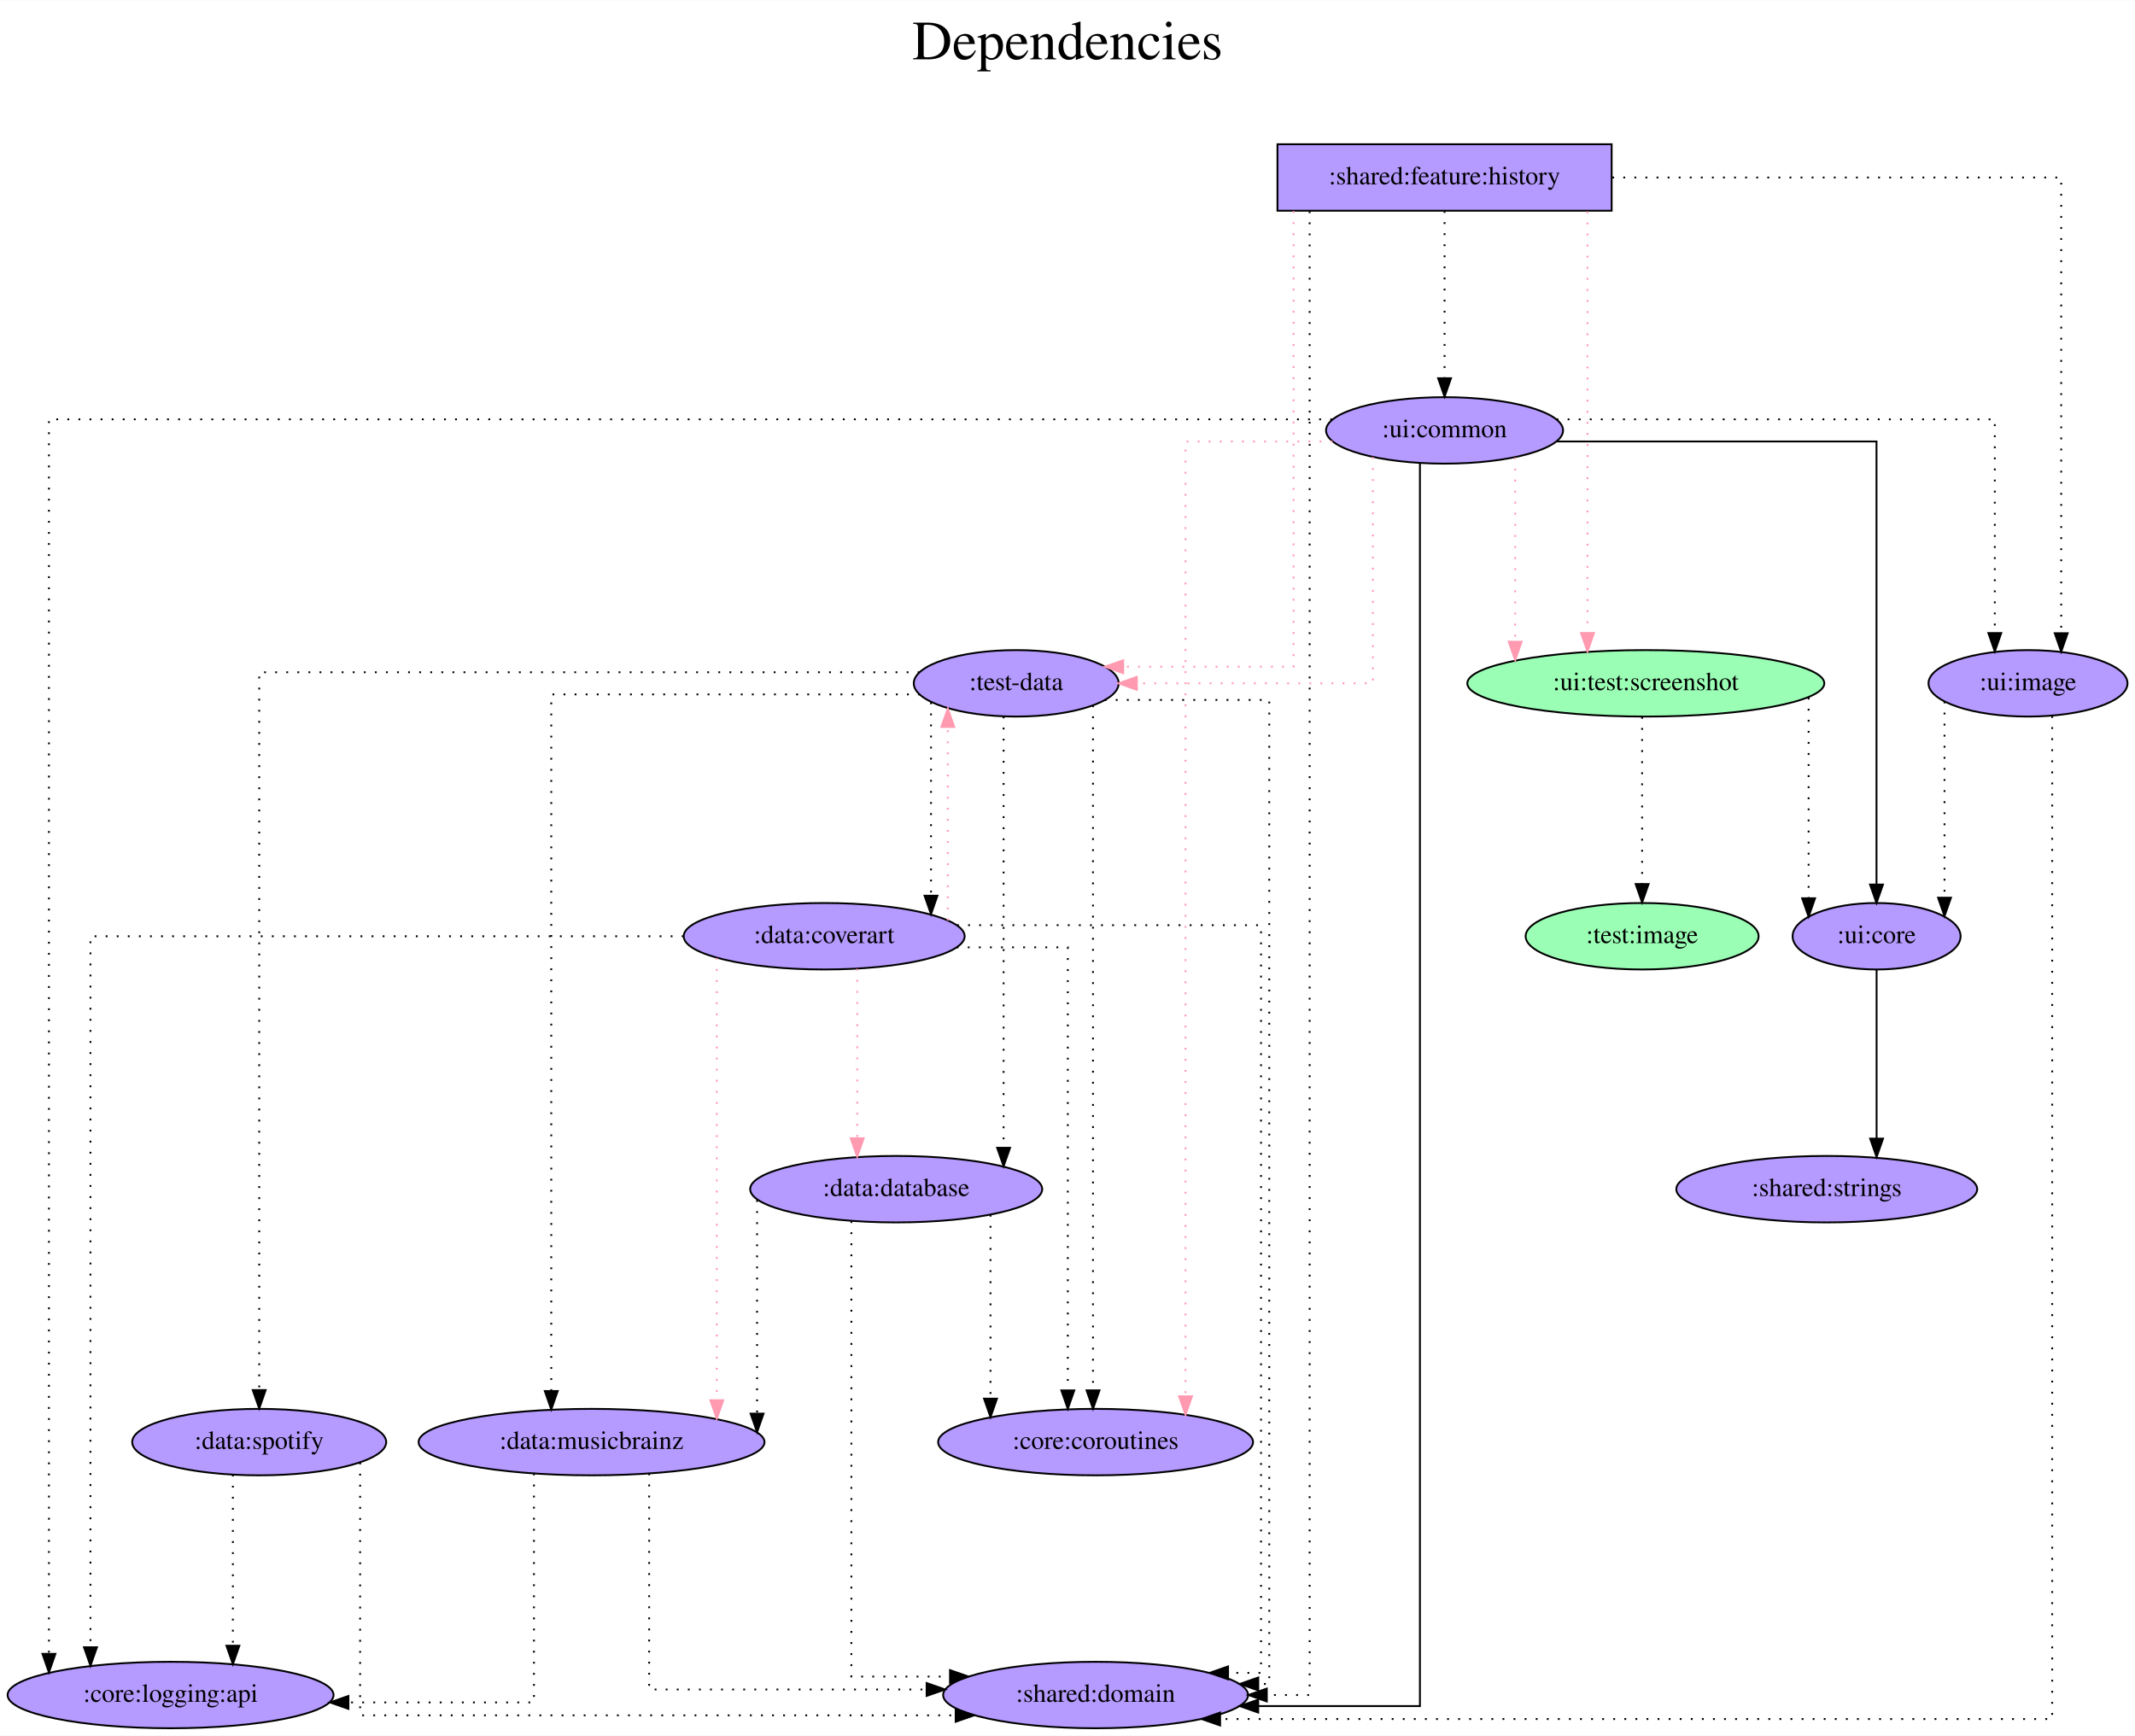
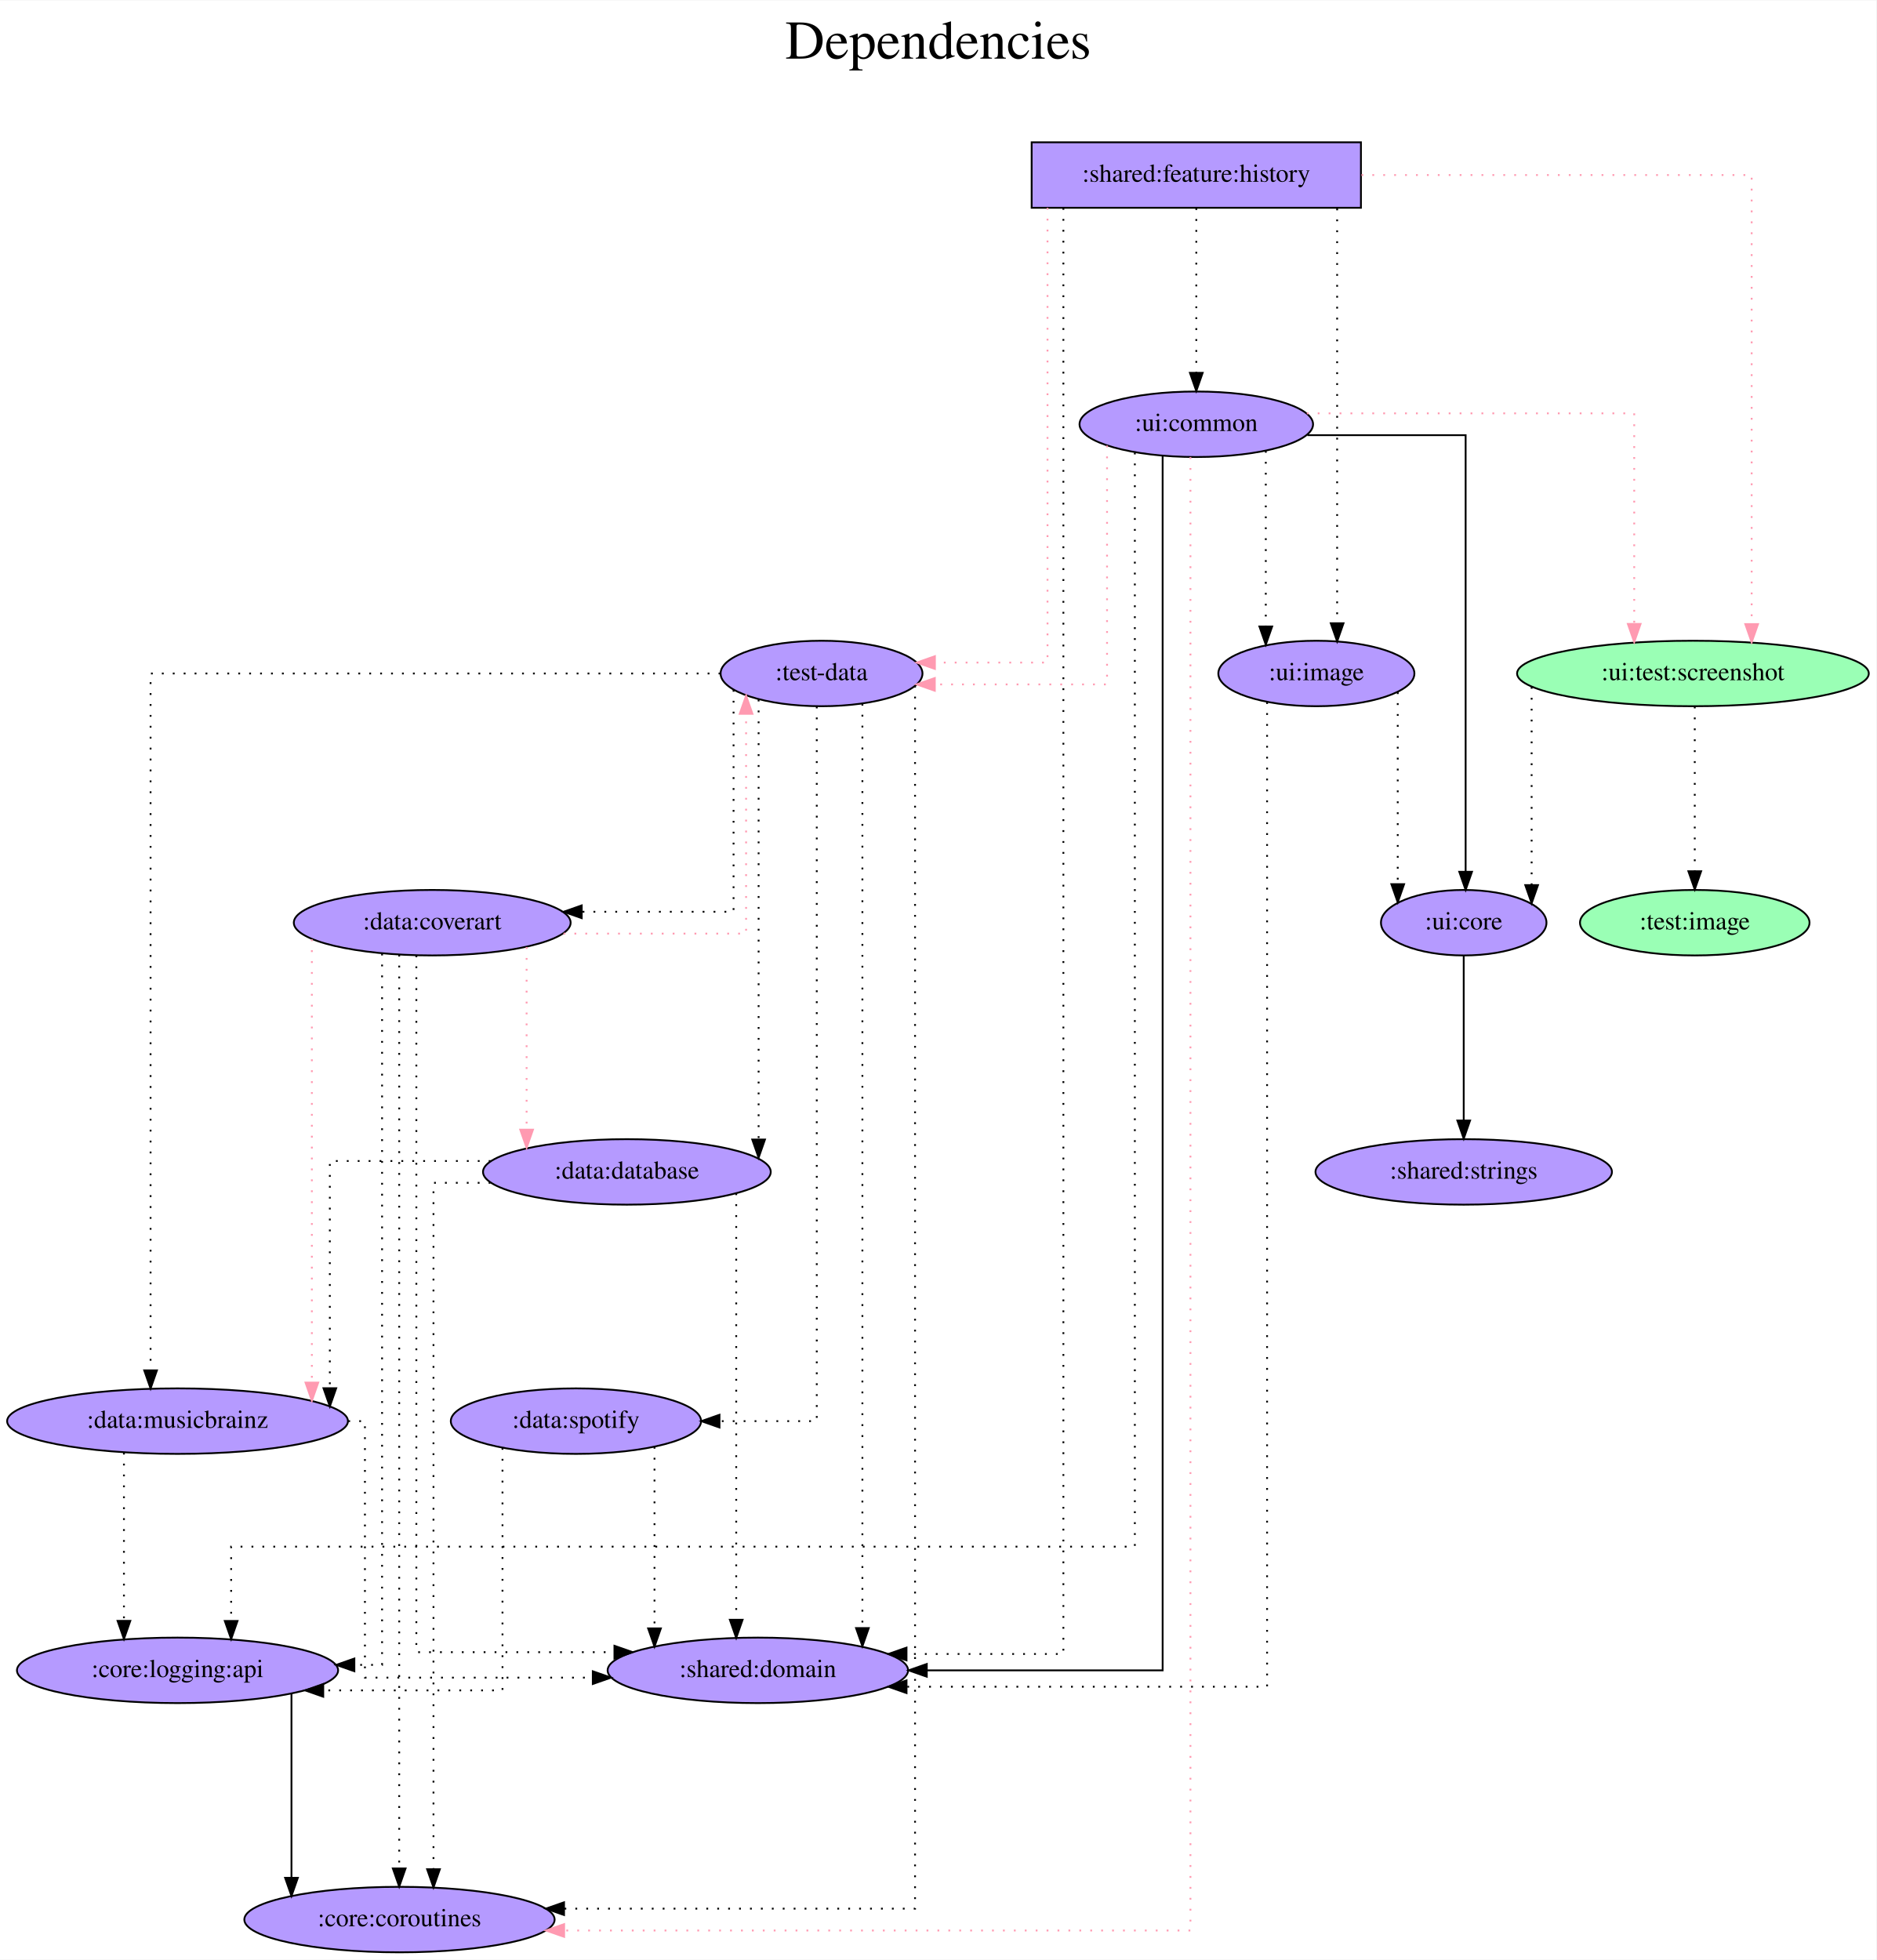
- <svg xmlns="http://www.w3.org/2000/svg" width="1156pt" height="940pt" viewBox="0.00 0.00 1156.34 940.00">
-   <g id="graph0" class="graph" transform="scale(1 1) rotate(0) translate(4 936)">
-     <polygon fill="white" stroke="transparent" points="-4,4 -4,-936 1152.34,-936 1152.34,4 -4,4" />
-     <text text-anchor="middle" x="574.17" y="-904" font-family="Times,serif" font-size="30.00">Dependencies</text>
-     <text text-anchor="middle" x="574.17" y="-871" font-family="Times,serif" font-size="30.00"> </text>
+ <svg xmlns="http://www.w3.org/2000/svg" width="1031pt" height="1077pt" viewBox="0.00 0.00 1031.43 1077.00">
+   <g id="graph0" class="graph" transform="scale(1 1) rotate(0) translate(4 1073)">
+     <polygon fill="white" stroke="transparent" points="-4,4 -4,-1073 1027.43,-1073 1027.43,4 -4,4" />
+     <text text-anchor="middle" x="511.72" y="-1041" font-family="Times,serif" font-size="30.00">Dependencies</text>
+     <text text-anchor="middle" x="511.72" y="-1008" font-family="Times,serif" font-size="30.00"> </text>
    <g id="node1" class="node">
-       <polygon fill="#b59aff" stroke="black" points="868.89,-858 687.89,-858 687.89,-822 868.89,-822 868.89,-858" />
-       <text text-anchor="middle" x="778.39" y="-836.3" font-family="Times,serif" font-size="14.00">:shared:feature:history</text>
+       <polygon fill="#b59aff" stroke="black" points="744.09,-995 563.09,-995 563.09,-959 744.09,-959 744.09,-995" />
+       <text text-anchor="middle" x="653.59" y="-973.3" font-family="Times,serif" font-size="14.00">:shared:feature:history</text>
    </g>
    <g id="node2" class="node">
-       <ellipse fill="#b59aff" stroke="black" cx="546.39" cy="-566" rx="55.49" ry="18" />
-       <text text-anchor="middle" x="546.39" y="-562.3" font-family="Times,serif" font-size="14.00">:test-data</text>
+       <ellipse fill="#b59aff" stroke="black" cx="447.59" cy="-703" rx="55.49" ry="18" />
+       <text text-anchor="middle" x="447.59" y="-699.3" font-family="Times,serif" font-size="14.00">:test-data</text>
    </g>
    <g id="edge1" class="edge">
-       <path fill="none" stroke="#ff9ab1" stroke-dasharray="1,5" d="M696.61,-821.79C696.61,-761.91 696.61,-575 696.61,-575 696.61,-575 604.34,-575 604.34,-575" />
-       <polygon fill="#ff9ab1" stroke="#ff9ab1" points="604.34,-571.5 594.34,-575 604.34,-578.5 604.34,-571.5" />
+       <path fill="none" stroke="#ff9ab1" stroke-dasharray="1,5" d="M571.81,-959C571.81,-898.91 571.81,-709 571.81,-709 571.81,-709 509.91,-709 509.91,-709" />
+       <polygon fill="#ff9ab1" stroke="#ff9ab1" points="509.91,-705.5 499.91,-709 509.91,-712.5 509.91,-705.5" />
    </g>
    <g id="node3" class="node">
-       <ellipse fill="#9affb5" stroke="black" cx="887.39" cy="-566" rx="96.68" ry="18" />
-       <text text-anchor="middle" x="887.39" y="-562.3" font-family="Times,serif" font-size="14.00">:ui:test:screenshot</text>
+       <ellipse fill="#9affb5" stroke="black" cx="926.59" cy="-703" rx="96.68" ry="18" />
+       <text text-anchor="middle" x="926.59" y="-699.3" font-family="Times,serif" font-size="14.00">:ui:test:screenshot</text>
    </g>
    <g id="edge2" class="edge">
-       <path fill="none" stroke="#ff9ab1" stroke-dasharray="1,5" d="M855.81,-821.6C855.81,-821.6 855.81,-593.26 855.81,-593.26" />
-       <polygon fill="#ff9ab1" stroke="#ff9ab1" points="859.31,-593.26 855.81,-583.26 852.31,-593.26 859.31,-593.26" />
+       <path fill="none" stroke="#ff9ab1" stroke-dasharray="1,5" d="M744.36,-977C834.35,-977 958.87,-977 958.87,-977 958.87,-977 958.87,-730.14 958.87,-730.14" />
+       <polygon fill="#ff9ab1" stroke="#ff9ab1" points="962.37,-730.14 958.87,-720.14 955.37,-730.14 962.37,-730.14" />
    </g>
    <g id="node4" class="node">
-       <ellipse fill="#b59aff" stroke="black" cx="778.39" cy="-703" rx="64.19" ry="18" />
-       <text text-anchor="middle" x="778.39" y="-699.3" font-family="Times,serif" font-size="14.00">:ui:common</text>
+       <ellipse fill="#b59aff" stroke="black" cx="653.59" cy="-840" rx="64.19" ry="18" />
+       <text text-anchor="middle" x="653.59" y="-836.3" font-family="Times,serif" font-size="14.00">:ui:common</text>
    </g>
    <g id="edge3" class="edge">
-       <path fill="none" stroke="black" stroke-dasharray="1,5" d="M778.39,-821.81C778.39,-821.81 778.39,-731.27 778.39,-731.27" />
-       <polygon fill="black" stroke="black" points="781.89,-731.27 778.39,-721.27 774.89,-731.27 781.89,-731.27" />
+       <path fill="none" stroke="black" stroke-dasharray="1,5" d="M653.59,-958.81C653.59,-958.81 653.59,-868.27 653.59,-868.27" />
+       <polygon fill="black" stroke="black" points="657.09,-868.27 653.59,-858.27 650.09,-868.27 657.09,-868.27" />
    </g>
    <g id="node5" class="node">
-       <ellipse fill="#b59aff" stroke="black" cx="589.39" cy="-18" rx="82.59" ry="18" />
-       <text text-anchor="middle" x="589.39" y="-14.3" font-family="Times,serif" font-size="14.00">:shared:domain</text>
+       <ellipse fill="#b59aff" stroke="black" cx="412.59" cy="-155" rx="82.59" ry="18" />
+       <text text-anchor="middle" x="412.59" y="-151.3" font-family="Times,serif" font-size="14.00">:shared:domain</text>
    </g>
    <g id="edge4" class="edge">
-       <path fill="none" stroke="black" stroke-dasharray="1,5" d="M705.33,-821.68C705.33,-700.39 705.33,-18 705.33,-18 705.33,-18 682.11,-18 682.11,-18" />
-       <polygon fill="black" stroke="black" points="682.11,-14.5 672.11,-18 682.11,-21.5 682.11,-14.5" />
+       <path fill="none" stroke="black" stroke-dasharray="1,5" d="M580.53,-958.88C580.53,-838.92 580.53,-164 580.53,-164 580.53,-164 494.3,-164 494.3,-164" />
+       <polygon fill="black" stroke="black" points="494.3,-160.5 484.3,-164 494.3,-167.5 494.3,-160.5" />
    </g>
    <g id="node6" class="node">
-       <ellipse fill="#b59aff" stroke="black" cx="1094.39" cy="-566" rx="53.89" ry="18" />
-       <text text-anchor="middle" x="1094.39" y="-562.3" font-family="Times,serif" font-size="14.00">:ui:image</text>
+       <ellipse fill="#b59aff" stroke="black" cx="719.59" cy="-703" rx="53.89" ry="18" />
+       <text text-anchor="middle" x="719.59" y="-699.3" font-family="Times,serif" font-size="14.00">:ui:image</text>
    </g>
    <g id="edge5" class="edge">
-       <path fill="none" stroke="black" stroke-dasharray="1,5" d="M869.21,-840C968.11,-840 1112.37,-840 1112.37,-840 1112.37,-840 1112.37,-593.14 1112.37,-593.14" />
-       <polygon fill="black" stroke="black" points="1115.87,-593.14 1112.37,-583.14 1108.87,-593.14 1115.87,-593.14" />
+       <path fill="none" stroke="black" stroke-dasharray="1,5" d="M731.01,-958.6C731.01,-958.6 731.01,-730.61 731.01,-730.61" />
+       <polygon fill="black" stroke="black" points="734.51,-730.61 731.01,-720.61 727.51,-730.61 734.51,-730.61" />
    </g>
    <g id="edge6" class="edge">
-       <path fill="none" stroke="black" stroke-dasharray="1,5" d="M594.32,-557C633.85,-557 683.44,-557 683.44,-557 683.44,-557 683.44,-24 683.44,-24 683.44,-24 677.49,-24 677.49,-24" />
-       <polygon fill="black" stroke="black" points="677.49,-20.5 667.49,-24 677.49,-27.5 677.49,-20.5" />
+       <path fill="none" stroke="black" stroke-dasharray="1,5" d="M470.05,-686.3C470.05,-686.3 470.05,-178.25 470.05,-178.25" />
+       <polygon fill="black" stroke="black" points="473.55,-178.25 470.05,-168.25 466.55,-178.25 473.55,-178.25" />
    </g>
    <g id="node7" class="node">
-       <ellipse fill="#b59aff" stroke="black" cx="589.39" cy="-155" rx="85.29" ry="18" />
-       <text text-anchor="middle" x="589.39" y="-151.3" font-family="Times,serif" font-size="14.00">:core:coroutines</text>
+       <ellipse fill="#b59aff" stroke="black" cx="215.59" cy="-18" rx="85.29" ry="18" />
+       <text text-anchor="middle" x="215.59" y="-14.3" font-family="Times,serif" font-size="14.00">:core:coroutines</text>
    </g>
    <g id="edge7" class="edge">
-       <path fill="none" stroke="black" stroke-dasharray="1,5" d="M587.99,-554.14C587.99,-554.14 587.99,-183.02 587.99,-183.02" />
-       <polygon fill="black" stroke="black" points="591.49,-183.02 587.99,-173.02 584.49,-183.02 591.49,-183.02" />
+       <path fill="none" stroke="black" stroke-dasharray="1,5" d="M498.99,-696.28C498.99,-625.76 498.99,-24 498.99,-24 498.99,-24 306.04,-24 306.04,-24" />
+       <polygon fill="black" stroke="black" points="306.04,-20.5 296.04,-24 306.04,-27.5 306.04,-20.5" />
    </g>
    <g id="node8" class="node">
-       <ellipse fill="#b59aff" stroke="black" cx="481.39" cy="-292" rx="79.09" ry="18" />
-       <text text-anchor="middle" x="481.39" y="-288.3" font-family="Times,serif" font-size="14.00">:data:database</text>
+       <ellipse fill="#b59aff" stroke="black" cx="340.59" cy="-429" rx="79.09" ry="18" />
+       <text text-anchor="middle" x="340.59" y="-425.3" font-family="Times,serif" font-size="14.00">:data:database</text>
    </g>
    <g id="edge8" class="edge">
-       <path fill="none" stroke="black" stroke-dasharray="1,5" d="M539.56,-548.02C539.56,-548.02 539.56,-314.42 539.56,-314.42" />
-       <polygon fill="black" stroke="black" points="543.06,-314.42 539.56,-304.42 536.06,-314.42 543.06,-314.42" />
+       <path fill="none" stroke="black" stroke-dasharray="1,5" d="M413,-688.65C413,-688.65 413,-446.81 413,-446.81" />
+       <polygon fill="black" stroke="black" points="416.5,-446.81 413,-436.81 409.5,-446.81 416.5,-446.81" />
    </g>
    <g id="node9" class="node">
-       <ellipse fill="#b59aff" stroke="black" cx="316.39" cy="-155" rx="93.68" ry="18" />
-       <text text-anchor="middle" x="316.39" y="-151.3" font-family="Times,serif" font-size="14.00">:data:musicbrainz</text>
+       <ellipse fill="#b59aff" stroke="black" cx="93.59" cy="-292" rx="93.68" ry="18" />
+       <text text-anchor="middle" x="93.59" y="-288.3" font-family="Times,serif" font-size="14.00">:data:musicbrainz</text>
    </g>
    <g id="edge9" class="edge">
-       <path fill="none" stroke="black" stroke-dasharray="1,5" d="M494.22,-560C420.46,-560 294.57,-560 294.57,-560 294.57,-560 294.57,-182.66 294.57,-182.66" />
-       <polygon fill="black" stroke="black" points="298.07,-182.66 294.57,-172.66 291.07,-182.66 298.07,-182.66" />
+       <path fill="none" stroke="black" stroke-dasharray="1,5" d="M391.98,-703C288.94,-703 78.77,-703 78.77,-703 78.77,-703 78.77,-319.92 78.77,-319.92" />
+       <polygon fill="black" stroke="black" points="82.27,-319.92 78.77,-309.92 75.27,-319.92 82.27,-319.92" />
    </g>
    <g id="node10" class="node">
-       <ellipse fill="#b59aff" stroke="black" cx="442.39" cy="-429" rx="76.09" ry="18" />
-       <text text-anchor="middle" x="442.39" y="-425.3" font-family="Times,serif" font-size="14.00">:data:coverart</text>
+       <ellipse fill="#b59aff" stroke="black" cx="233.59" cy="-566" rx="76.09" ry="18" />
+       <text text-anchor="middle" x="233.59" y="-562.3" font-family="Times,serif" font-size="14.00">:data:coverart</text>
    </g>
    <g id="edge10" class="edge">
-       <path fill="none" stroke="black" stroke-dasharray="1,5" d="M500.24,-555.7C500.24,-555.7 500.24,-450.96 500.24,-450.96" />
-       <polygon fill="black" stroke="black" points="503.74,-450.96 500.24,-440.96 496.74,-450.96 503.74,-450.96" />
+       <path fill="none" stroke="black" stroke-dasharray="1,5" d="M399.23,-694C399.23,-664.4 399.23,-572 399.23,-572 399.23,-572 315.76,-572 315.76,-572" />
+       <polygon fill="black" stroke="black" points="315.76,-568.5 305.76,-572 315.76,-575.5 315.76,-568.5" />
    </g>
    <g id="node11" class="node">
-       <ellipse fill="#b59aff" stroke="black" cx="136.39" cy="-155" rx="68.79" ry="18" />
-       <text text-anchor="middle" x="136.39" y="-151.3" font-family="Times,serif" font-size="14.00">:data:spotify</text>
+       <ellipse fill="#b59aff" stroke="black" cx="312.59" cy="-292" rx="68.79" ry="18" />
+       <text text-anchor="middle" x="312.59" y="-288.3" font-family="Times,serif" font-size="14.00">:data:spotify</text>
    </g>
    <g id="edge11" class="edge">
-       <path fill="none" stroke="black" stroke-dasharray="1,5" d="M494.05,-572C383.52,-572 136.39,-572 136.39,-572 136.39,-572 136.39,-183.19 136.39,-183.19" />
-       <polygon fill="black" stroke="black" points="139.89,-183.19 136.39,-173.19 132.89,-183.19 139.89,-183.19" />
+       <path fill="none" stroke="black" stroke-dasharray="1,5" d="M444.97,-684.81C444.97,-605.27 444.97,-292 444.97,-292 444.97,-292 391.49,-292 391.49,-292" />
+       <polygon fill="black" stroke="black" points="391.49,-288.5 381.49,-292 391.49,-295.5 391.49,-288.5" />
    </g>
    <g id="node12" class="node">
-       <ellipse fill="#b59aff" stroke="black" cx="1012.39" cy="-429" rx="45.49" ry="18" />
-       <text text-anchor="middle" x="1012.39" y="-425.3" font-family="Times,serif" font-size="14.00">:ui:core</text>
+       <ellipse fill="#b59aff" stroke="black" cx="800.59" cy="-566" rx="45.49" ry="18" />
+       <text text-anchor="middle" x="800.59" y="-562.3" font-family="Times,serif" font-size="14.00">:ui:core</text>
    </g>
    <g id="edge12" class="edge">
-       <path fill="none" stroke="black" stroke-dasharray="1,5" d="M975.56,-558.24C975.56,-558.24 975.56,-449.58 975.56,-449.58" />
-       <polygon fill="black" stroke="black" points="979.06,-449.58 975.56,-439.58 972.06,-449.58 979.06,-449.58" />
+       <path fill="none" stroke="black" stroke-dasharray="1,5" d="M837.92,-695.63C837.92,-695.63 837.92,-586.67 837.92,-586.67" />
+       <polygon fill="black" stroke="black" points="841.42,-586.67 837.92,-576.67 834.42,-586.67 841.42,-586.67" />
    </g>
    <g id="node13" class="node">
-       <ellipse fill="#9affb5" stroke="black" cx="885.39" cy="-429" rx="63.09" ry="18" />
-       <text text-anchor="middle" x="885.39" y="-425.3" font-family="Times,serif" font-size="14.00">:test:image</text>
+       <ellipse fill="#9affb5" stroke="black" cx="927.59" cy="-566" rx="63.09" ry="18" />
+       <text text-anchor="middle" x="927.59" y="-562.3" font-family="Times,serif" font-size="14.00">:test:image</text>
    </g>
    <g id="edge13" class="edge">
-       <path fill="none" stroke="black" stroke-dasharray="1,5" d="M885.39,-547.81C885.39,-547.81 885.39,-457.27 885.39,-457.27" />
-       <polygon fill="black" stroke="black" points="888.89,-457.27 885.39,-447.27 881.89,-457.27 888.89,-457.27" />
+       <path fill="none" stroke="black" stroke-dasharray="1,5" d="M927.59,-684.81C927.59,-684.81 927.59,-594.27 927.59,-594.27" />
+       <polygon fill="black" stroke="black" points="931.09,-594.27 927.59,-584.27 924.09,-594.27 931.09,-594.27" />
    </g>
    <g id="edge14" class="edge">
-       <path fill="none" stroke="#ff9ab1" stroke-dasharray="1,5" d="M739.55,-688.6C739.55,-653.42 739.55,-566 739.55,-566 739.55,-566 611.74,-566 611.74,-566" />
-       <polygon fill="#ff9ab1" stroke="#ff9ab1" points="611.74,-562.5 601.74,-566 611.74,-569.5 611.74,-562.5" />
+       <path fill="none" stroke="#ff9ab1" stroke-dasharray="1,5" d="M604.53,-828.3C604.53,-794.15 604.53,-697 604.53,-697 604.53,-697 509.85,-697 509.85,-697" />
+       <polygon fill="#ff9ab1" stroke="#ff9ab1" points="509.85,-693.5 499.85,-697 509.85,-700.5 509.85,-693.5" />
    </g>
    <g id="edge15" class="edge">
-       <path fill="none" stroke="#ff9ab1" stroke-dasharray="1,5" d="M816.64,-688.34C816.64,-688.34 816.64,-588.55 816.64,-588.55" />
-       <polygon fill="#ff9ab1" stroke="#ff9ab1" points="820.14,-588.55 816.64,-578.55 813.14,-588.55 820.14,-588.55" />
+       <path fill="none" stroke="#ff9ab1" stroke-dasharray="1,5" d="M714.34,-846C785.65,-846 894.31,-846 894.31,-846 894.31,-846 894.31,-730.25 894.31,-730.25" />
+       <polygon fill="#ff9ab1" stroke="#ff9ab1" points="897.81,-730.25 894.31,-720.25 890.81,-730.25 897.81,-730.25" />
    </g>
    <g id="edge17" class="edge">
-       <path fill="none" stroke="black" d="M765.05,-685.22C765.05,-577.07 765.05,-12 765.05,-12 765.05,-12 677.46,-12 677.46,-12" />
-       <polygon fill="black" stroke="black" points="677.46,-8.5 667.46,-12 677.46,-15.5 677.46,-8.5" />
+       <path fill="none" stroke="black" d="M635.09,-822.72C635.09,-716.37 635.09,-155 635.09,-155 635.09,-155 505.44,-155 505.44,-155" />
+       <polygon fill="black" stroke="black" points="505.44,-151.5 495.44,-155 505.44,-158.5 505.44,-151.5" />
    </g>
    <g id="edge20" class="edge">
-       <path fill="none" stroke="black" stroke-dasharray="1,5" d="M839.06,-709C926.2,-709 1076.41,-709 1076.41,-709 1076.41,-709 1076.41,-593.25 1076.41,-593.25" />
-       <polygon fill="black" stroke="black" points="1079.91,-593.25 1076.41,-583.25 1072.91,-593.25 1079.91,-593.25" />
+       <path fill="none" stroke="black" stroke-dasharray="1,5" d="M691.79,-825.34C691.79,-825.34 691.79,-728.82 691.79,-728.82" />
+       <polygon fill="black" stroke="black" points="695.29,-728.82 691.79,-718.82 688.29,-728.82 695.29,-728.82" />
    </g>
    <g id="edge16" class="edge">
-       <path fill="none" stroke="#ff9ab1" stroke-dasharray="1,5" d="M717.67,-697C679.75,-697 638.09,-697 638.09,-697 638.09,-697 638.09,-179.78 638.09,-179.78" />
-       <polygon fill="#ff9ab1" stroke="#ff9ab1" points="641.59,-179.78 638.09,-169.78 634.59,-179.78 641.59,-179.78" />
+       <path fill="none" stroke="#ff9ab1" stroke-dasharray="1,5" d="M650.37,-821.94C650.37,-700.85 650.37,-12 650.37,-12 650.37,-12 306.1,-12 306.1,-12" />
+       <polygon fill="#ff9ab1" stroke="#ff9ab1" points="306.1,-8.5 296.1,-12 306.1,-15.5 306.1,-8.5" />
    </g>
    <g id="edge18" class="edge">
-       <path fill="none" stroke="black" d="M839.25,-697C908.57,-697 1012.34,-697 1012.34,-697 1012.34,-697 1012.34,-457 1012.34,-457" />
-       <polygon fill="black" stroke="black" points="1015.84,-457 1012.34,-447 1008.84,-457 1015.84,-457" />
+       <path fill="none" stroke="black" d="M714.66,-834C755.45,-834 801.64,-834 801.64,-834 801.64,-834 801.64,-594 801.64,-594" />
+       <polygon fill="black" stroke="black" points="805.14,-594 801.64,-584 798.14,-594 805.14,-594" />
    </g>
    <g id="node14" class="node">
-       <ellipse fill="#b59aff" stroke="black" cx="88.39" cy="-18" rx="88.28" ry="18" />
-       <text text-anchor="middle" x="88.39" y="-14.3" font-family="Times,serif" font-size="14.00">:core:logging:api</text>
+       <ellipse fill="#b59aff" stroke="black" cx="93.59" cy="-155" rx="88.28" ry="18" />
+       <text text-anchor="middle" x="93.59" y="-151.3" font-family="Times,serif" font-size="14.00">:core:logging:api</text>
    </g>
    <g id="edge19" class="edge">
-       <path fill="none" stroke="black" stroke-dasharray="1,5" d="M717.49,-709C537.83,-709 22.5,-709 22.5,-709 22.5,-709 22.5,-40.29 22.5,-40.29" />
-       <polygon fill="black" stroke="black" points="26,-40.29 22.5,-30.29 19,-40.29 26,-40.29" />
+       <path fill="none" stroke="black" stroke-dasharray="1,5" d="M619.81,-824.44C619.81,-728.64 619.81,-223 619.81,-223 619.81,-223 123.06,-223 123.06,-223 123.06,-223 123.06,-182.16 123.06,-182.16" />
+       <polygon fill="black" stroke="black" points="126.56,-182.16 123.06,-172.16 119.56,-182.16 126.56,-182.16" />
    </g>
    <g id="edge21" class="edge">
-       <path fill="none" stroke="black" stroke-dasharray="1,5" d="M1107.49,-548.28C1107.49,-452.92 1107.49,-5 1107.49,-5 1107.49,-5 656.82,-5 656.82,-5" />
-       <polygon fill="black" stroke="black" points="656.82,-1.5 646.82,-5 656.82,-8.5 656.82,-1.5" />
+       <path fill="none" stroke="black" stroke-dasharray="1,5" d="M692.5,-687.23C692.5,-596.58 692.5,-146 692.5,-146 692.5,-146 494.31,-146 494.31,-146" />
+       <polygon fill="black" stroke="black" points="494.31,-142.5 484.31,-146 494.31,-149.5 494.31,-142.5" />
    </g>
    <g id="edge22" class="edge">
-       <path fill="none" stroke="black" stroke-dasharray="1,5" d="M1049.17,-556.15C1049.17,-556.15 1049.17,-449.89 1049.17,-449.89" />
-       <polygon fill="black" stroke="black" points="1052.67,-449.89 1049.17,-439.89 1045.67,-449.89 1052.67,-449.89" />
+       <path fill="none" stroke="black" stroke-dasharray="1,5" d="M764.32,-692.7C764.32,-692.7 764.32,-587.18 764.32,-587.18" />
+       <polygon fill="black" stroke="black" points="767.82,-587.18 764.32,-577.18 760.82,-587.18 767.82,-587.18" />
    </g>
    <g id="edge23" class="edge">
-       <path fill="none" stroke="black" stroke-dasharray="1,5" d="M457.12,-274.68C457.12,-215.95 457.12,-28 457.12,-28 457.12,-28 510.54,-28 510.54,-28" />
-       <polygon fill="black" stroke="black" points="510.54,-31.5 520.54,-28 510.54,-24.5 510.54,-31.5" />
+       <path fill="none" stroke="black" stroke-dasharray="1,5" d="M400.69,-417.23C400.69,-417.23 400.69,-182.82 400.69,-182.82" />
+       <polygon fill="black" stroke="black" points="404.19,-182.82 400.69,-172.82 397.19,-182.82 404.19,-182.82" />
    </g>
    <g id="edge24" class="edge">
-       <path fill="none" stroke="black" stroke-dasharray="1,5" d="M532.47,-278.11C532.47,-278.11 532.47,-178.52 532.47,-178.52" />
-       <polygon fill="black" stroke="black" points="535.97,-178.52 532.47,-168.52 528.97,-178.52 535.97,-178.52" />
+       <path fill="none" stroke="black" stroke-dasharray="1,5" d="M265.6,-423C248.01,-423 234.28,-423 234.28,-423 234.28,-423 234.28,-45.66 234.28,-45.66" />
+       <polygon fill="black" stroke="black" points="237.78,-45.66 234.28,-35.66 230.78,-45.66 237.78,-45.66" />
    </g>
    <g id="edge25" class="edge">
-       <path fill="none" stroke="black" stroke-dasharray="1,5" d="M406.04,-286.11C406.04,-286.11 406.04,-170.41 406.04,-170.41" />
-       <polygon fill="black" stroke="black" points="409.54,-170.41 406.04,-160.41 402.54,-170.41 409.54,-170.41" />
+       <path fill="none" stroke="black" stroke-dasharray="1,5" d="M265.64,-435C222.71,-435 177.31,-435 177.31,-435 177.31,-435 177.31,-310.1 177.31,-310.1" />
+       <polygon fill="black" stroke="black" points="180.81,-310.1 177.31,-300.1 173.81,-310.1 180.81,-310.1" />
    </g>
    <g id="edge26" class="edge">
-       <path fill="none" stroke="black" stroke-dasharray="1,5" d="M347.59,-138.03C347.59,-101.97 347.59,-21 347.59,-21 347.59,-21 497.87,-21 497.87,-21" />
-       <polygon fill="black" stroke="black" points="497.87,-24.5 507.87,-21 497.87,-17.5 497.87,-24.5" />
+       <path fill="none" stroke="black" stroke-dasharray="1,5" d="M187.46,-292C193.13,-292 196.6,-292 196.6,-292 196.6,-292 196.6,-151 196.6,-151 196.6,-151 321.86,-151 321.86,-151" />
+       <polygon fill="black" stroke="black" points="321.86,-154.5 331.86,-151 321.86,-147.5 321.86,-154.5" />
    </g>
    <g id="edge27" class="edge">
-       <path fill="none" stroke="black" stroke-dasharray="1,5" d="M285.19,-137.99C285.19,-100.49 285.19,-14 285.19,-14 285.19,-14 184.71,-14 184.71,-14" />
-       <polygon fill="black" stroke="black" points="184.71,-10.5 174.71,-14 184.71,-17.5 184.71,-10.5" />
+       <path fill="none" stroke="black" stroke-dasharray="1,5" d="M64.13,-274.65C64.13,-274.65 64.13,-182.21 64.13,-182.21" />
+       <polygon fill="black" stroke="black" points="67.63,-182.21 64.13,-172.21 60.63,-182.21 67.63,-182.21" />
    </g>
    <g id="edge31" class="edge">
-       <path fill="none" stroke="#ff9ab1" stroke-dasharray="1,5" d="M509.34,-437.57C509.34,-437.57 509.34,-542.36 509.34,-542.36" />
-       <polygon fill="#ff9ab1" stroke="#ff9ab1" points="505.84,-542.36 509.34,-552.36 512.84,-542.36 505.84,-542.36" />
+       <path fill="none" stroke="#ff9ab1" stroke-dasharray="1,5" d="M305.76,-560C353.03,-560 406.12,-560 406.12,-560 406.12,-560 406.12,-680.81 406.12,-680.81" />
+       <polygon fill="#ff9ab1" stroke="#ff9ab1" points="402.62,-680.81 406.12,-690.81 409.62,-680.81 402.62,-680.81" />
    </g>
    <g id="edge28" class="edge">
-       <path fill="none" stroke="black" stroke-dasharray="1,5" d="M514.34,-435C583.95,-435 678.99,-435 678.99,-435 678.99,-435 678.99,-30 678.99,-30 678.99,-30 661.13,-30 661.13,-30" />
-       <polygon fill="black" stroke="black" points="661.13,-26.5 651.13,-30 661.13,-33.5 661.13,-26.5" />
+       <path fill="none" stroke="black" stroke-dasharray="1,5" d="M224.86,-547.99C224.86,-469.96 224.86,-165 224.86,-165 224.86,-165 333.75,-165 333.75,-165" />
+       <polygon fill="black" stroke="black" points="333.75,-168.5 343.75,-165 333.75,-161.5 333.75,-168.5" />
    </g>
    <g id="edge30" class="edge">
-       <path fill="none" stroke="black" stroke-dasharray="1,5" d="M514.16,-423C545.1,-423 574.34,-423 574.34,-423 574.34,-423 574.34,-183 574.34,-183" />
-       <polygon fill="black" stroke="black" points="577.84,-183 574.34,-173 570.84,-183 577.84,-183" />
+       <path fill="none" stroke="black" stroke-dasharray="1,5" d="M215.44,-548.39C215.44,-548.39 215.44,-46.1 215.44,-46.1" />
+       <polygon fill="black" stroke="black" points="218.94,-46.1 215.44,-36.1 211.94,-46.1 218.94,-46.1" />
    </g>
    <g id="edge33" class="edge">
-       <path fill="none" stroke="#ff9ab1" stroke-dasharray="1,5" d="M460.27,-411.37C460.27,-411.37 460.27,-319.56 460.27,-319.56" />
-       <polygon fill="#ff9ab1" stroke="#ff9ab1" points="463.77,-319.56 460.27,-309.56 456.77,-319.56 463.77,-319.56" />
+       <path fill="none" stroke="#ff9ab1" stroke-dasharray="1,5" d="M285.47,-552.61C285.47,-552.61 285.47,-452.24 285.47,-452.24" />
+       <polygon fill="#ff9ab1" stroke="#ff9ab1" points="288.97,-452.24 285.47,-442.24 281.97,-452.24 288.97,-452.24" />
    </g>
    <g id="edge32" class="edge">
-       <path fill="none" stroke="#ff9ab1" stroke-dasharray="1,5" d="M384.22,-417.23C384.22,-417.23 384.22,-177.67 384.22,-177.67" />
-       <polygon fill="#ff9ab1" stroke="#ff9ab1" points="387.72,-177.67 384.22,-167.67 380.72,-177.67 387.72,-177.67" />
+       <path fill="none" stroke="#ff9ab1" stroke-dasharray="1,5" d="M167.43,-556.88C167.43,-556.88 167.43,-313.2 167.43,-313.2" />
+       <polygon fill="#ff9ab1" stroke="#ff9ab1" points="170.93,-313.2 167.43,-303.2 163.93,-313.2 170.93,-313.2" />
    </g>
    <g id="edge29" class="edge">
-       <path fill="none" stroke="black" stroke-dasharray="1,5" d="M366.24,-429C250.85,-429 45,-429 45,-429 45,-429 45,-43.86 45,-43.86" />
-       <polygon fill="black" stroke="black" points="48.5,-43.86 45,-33.86 41.5,-43.86 48.5,-43.86" />
+       <path fill="none" stroke="black" stroke-dasharray="1,5" d="M206.02,-548.99C206.02,-471.77 206.02,-158 206.02,-158 206.02,-158 190.79,-158 190.79,-158" />
+       <polygon fill="black" stroke="black" points="190.79,-154.5 180.79,-158 190.79,-161.5 190.79,-154.5" />
    </g>
    <g id="edge34" class="edge">
-       <path fill="none" stroke="black" stroke-dasharray="1,5" d="M191.04,-143.88C191.04,-109.46 191.04,-7 191.04,-7 191.04,-7 513.61,-7 513.61,-7" />
-       <polygon fill="black" stroke="black" points="513.61,-10.5 523.61,-7 513.61,-3.5 513.61,-10.5" />
+       <path fill="none" stroke="black" stroke-dasharray="1,5" d="M355.77,-277.85C355.77,-277.85 355.77,-178.06 355.77,-178.06" />
+       <polygon fill="black" stroke="black" points="359.27,-178.06 355.77,-168.06 352.27,-178.06 359.27,-178.06" />
    </g>
    <g id="edge35" class="edge">
-       <path fill="none" stroke="black" stroke-dasharray="1,5" d="M122.14,-137.37C122.14,-137.37 122.14,-44.7 122.14,-44.7" />
-       <polygon fill="black" stroke="black" points="125.64,-44.7 122.14,-34.7 118.64,-44.7 125.64,-44.7" />
+       <path fill="none" stroke="black" stroke-dasharray="1,5" d="M272.22,-277.27C272.22,-239.83 272.22,-144 272.22,-144 272.22,-144 173.68,-144 173.68,-144" />
+       <polygon fill="black" stroke="black" points="173.68,-140.5 163.68,-144 173.68,-147.5 173.68,-140.5" />
    </g>
    <g id="node15" class="node">
-       <ellipse fill="#b59aff" stroke="black" cx="985.39" cy="-292" rx="81.49" ry="18" />
-       <text text-anchor="middle" x="985.39" y="-288.3" font-family="Times,serif" font-size="14.00">:shared:strings</text>
+       <ellipse fill="#b59aff" stroke="black" cx="800.59" cy="-429" rx="81.49" ry="18" />
+       <text text-anchor="middle" x="800.59" y="-425.3" font-family="Times,serif" font-size="14.00">:shared:strings</text>
    </g>
    <g id="edge36" class="edge">
-       <path fill="none" stroke="black" d="M1012.39,-410.81C1012.39,-410.81 1012.39,-319.4 1012.39,-319.4" />
-       <polygon fill="black" stroke="black" points="1015.89,-319.4 1012.39,-309.4 1008.89,-319.4 1015.89,-319.4" />
+       <path fill="none" stroke="black" d="M800.59,-547.81C800.59,-547.81 800.59,-457.27 800.59,-457.27" />
+       <polygon fill="black" stroke="black" points="804.09,-457.27 800.59,-447.27 797.09,-457.27 804.09,-457.27" />
+     </g>
+     <g id="edge37" class="edge">
+       <path fill="none" stroke="black" d="M156.22,-142.11C156.22,-142.11 156.22,-40.95 156.22,-40.95" />
+       <polygon fill="black" stroke="black" points="159.72,-40.95 156.22,-30.95 152.72,-40.95 159.72,-40.95" />
    </g>
  </g>
</svg>
